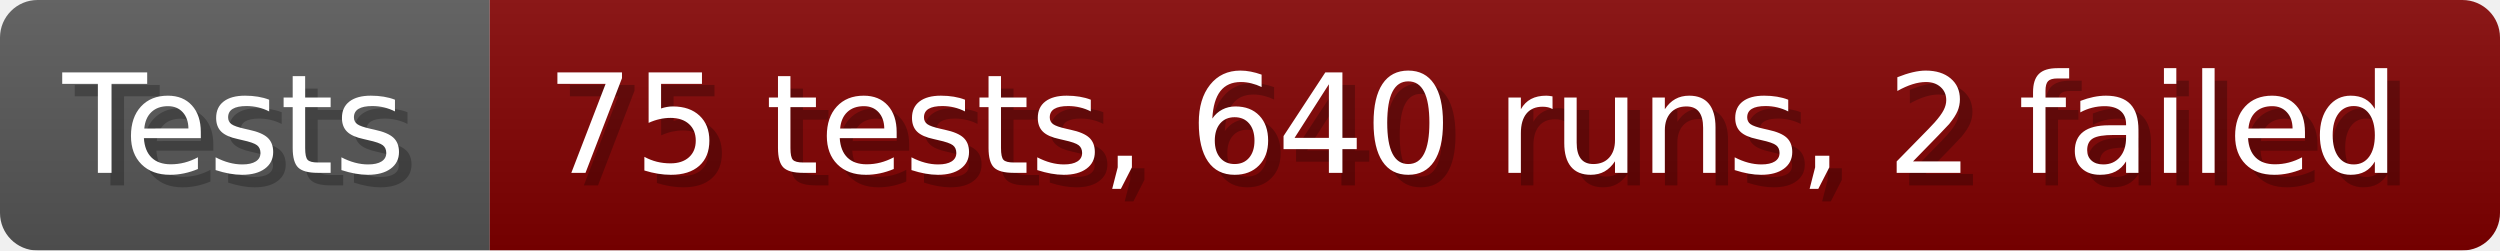
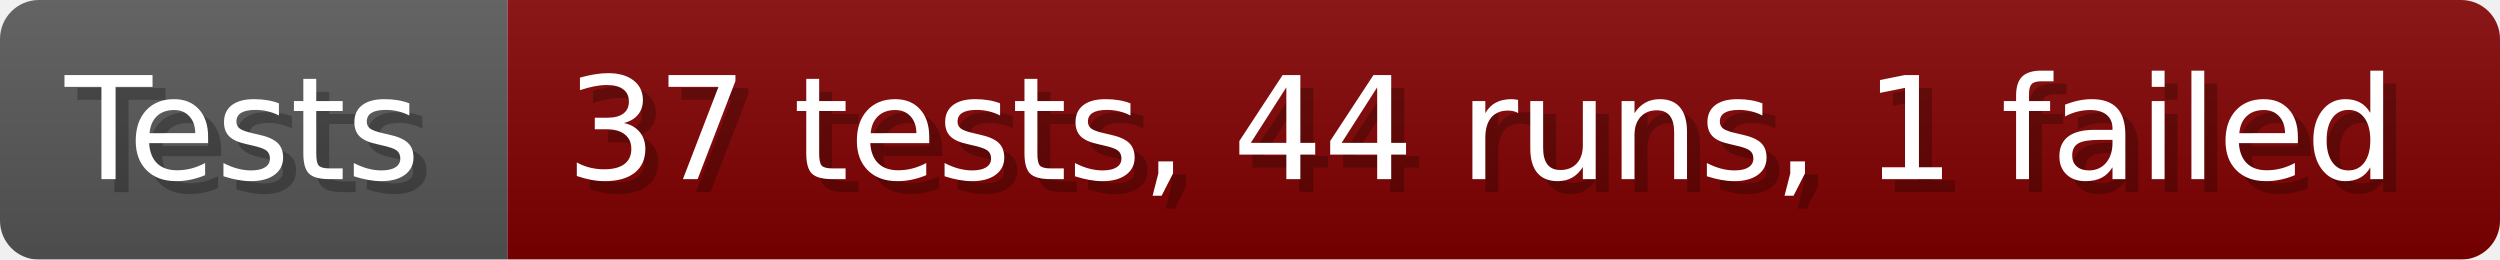
- <svg xmlns="http://www.w3.org/2000/svg" width="199.6" height="20" viewBox="0 0 1996 200" role="img" aria-label="Tests: 75 tests, 640 runs, 2 failed">
+ <svg xmlns="http://www.w3.org/2000/svg" width="192.6" height="20" viewBox="0 0 1926 200" role="img" aria-label="Tests: 37 tests, 44 runs, 1 failed">
  <linearGradient id="a" x2="0" y2="100%">
    <stop offset="0" stop-opacity=".1" stop-color="#EEE" />
    <stop offset="1" stop-opacity=".1" />
  </linearGradient>
  <mask id="m">
-     <rect width="1996" height="200" rx="30" fill="#FFF" />
+     <rect width="1926" height="200" rx="30" fill="#FFF" />
  </mask>
  <g mask="url(#m)">
    <rect width="391" height="200" fill="#555" />
-     <rect width="1605" height="200" fill="#800000" x="391" />
-     <rect width="1996" height="200" fill="url(#a)" />
+     <rect width="1535" height="200" fill="#800000" x="391" />
+     <rect width="1926" height="200" fill="url(#a)" />
  </g>
  <g aria-hidden="true" fill="#fff" text-anchor="start" font-family="Verdana,DejaVu Sans,sans-serif" font-size="110">
    <text x="60" y="148" textLength="291" fill="#000" opacity="0.25">Tests</text>
    <text x="50" y="138" textLength="291">Tests</text>
-     <text x="446" y="148" textLength="1505" fill="#000" opacity="0.25">75 tests, 640 runs, 2 failed</text>
-     <text x="436" y="138" textLength="1505">75 tests, 640 runs, 2 failed</text>
+     <text x="446" y="148" textLength="1435" fill="#000" opacity="0.25">37 tests, 44 runs, 1 failed</text>
+     <text x="436" y="138" textLength="1435">37 tests, 44 runs, 1 failed</text>
  </g>
</svg>
